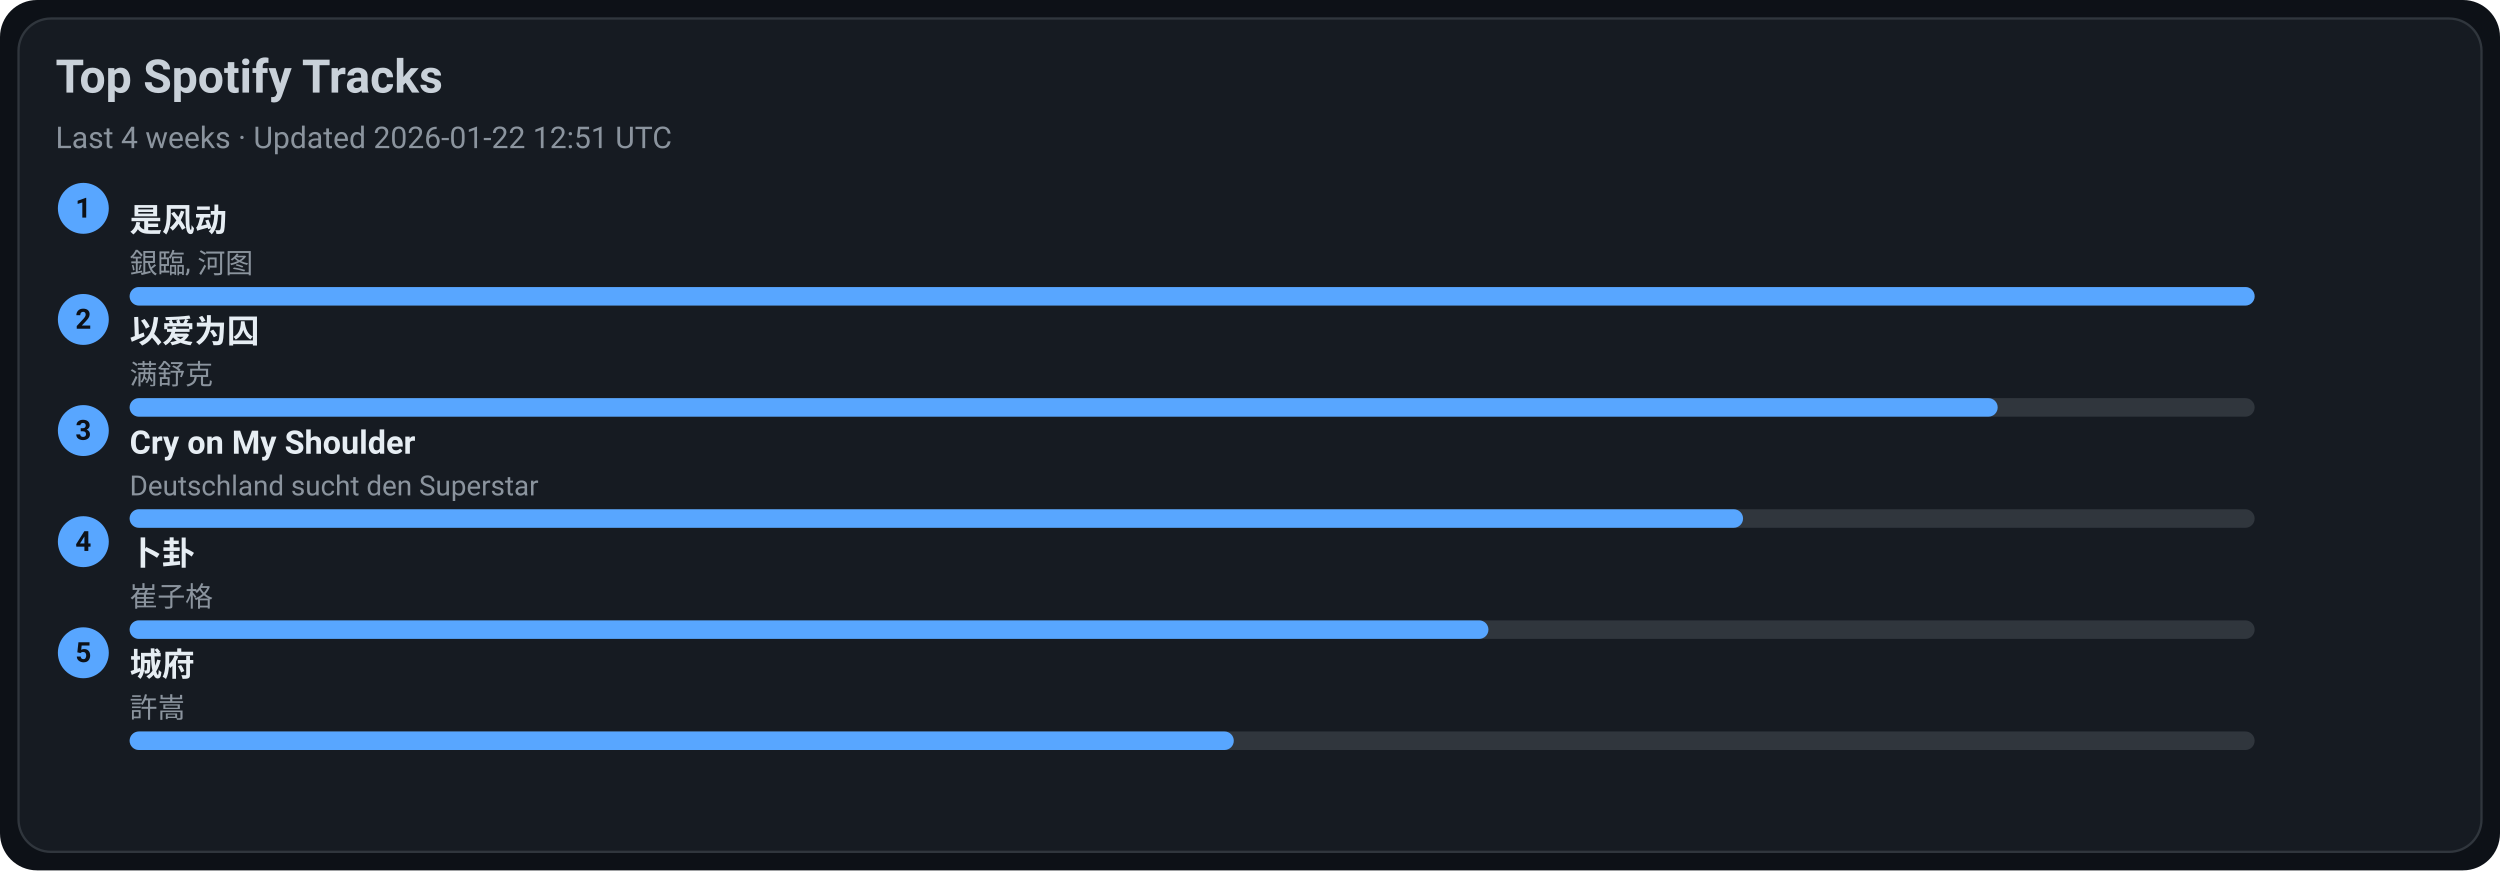
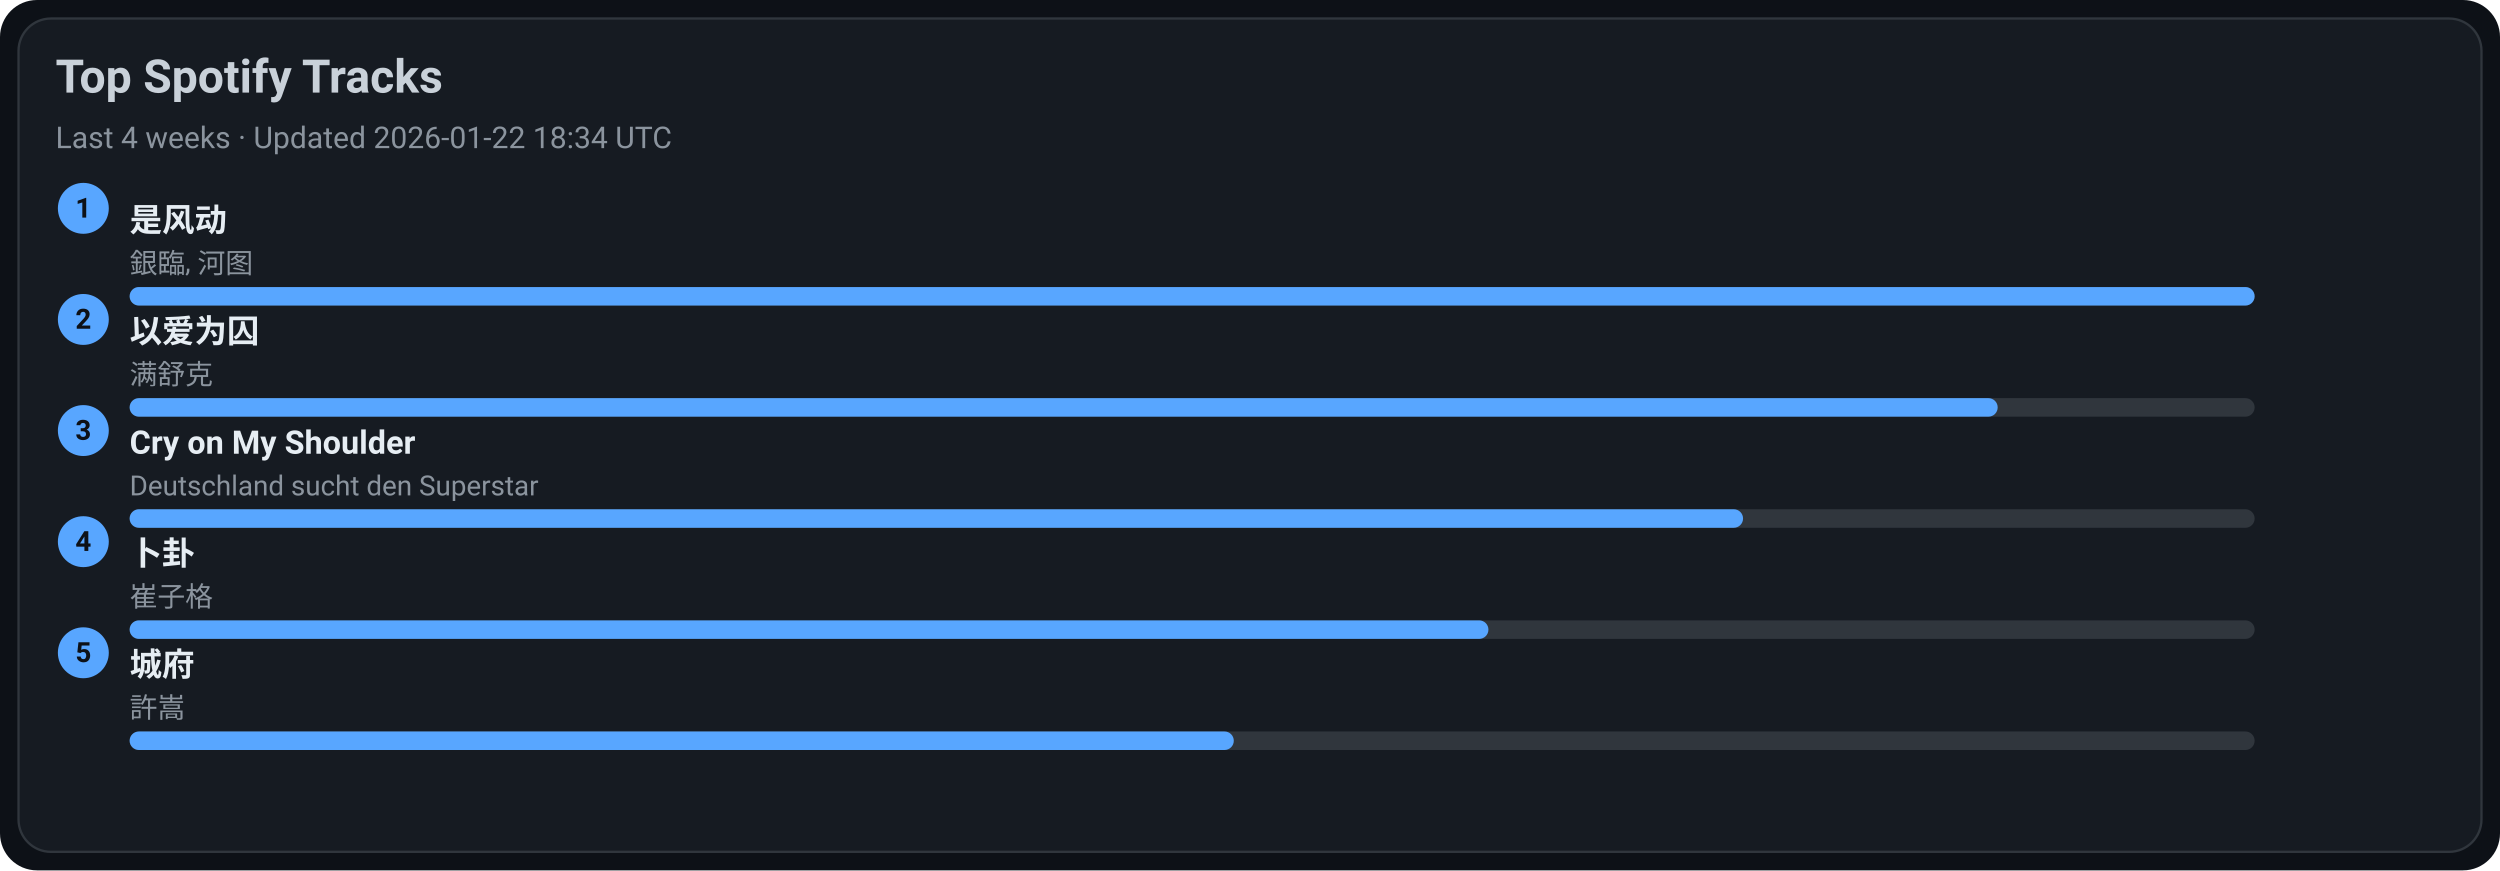
<svg xmlns="http://www.w3.org/2000/svg" width="1080" height="376" viewBox="0 0 1080 376">
  <style>text{font-family:-apple-system,BlinkMacSystemFont,Segoe UI,Roboto,Ubuntu,Helvetica Neue,Arial,Noto Sans,sans-serif}</style>
  <rect width="1080" height="376" rx="16" fill="#0d1117" />
  <rect x="8" y="8" width="1064" height="360" rx="14" fill="#161b22" stroke="#30363d" />
  <text x="24" y="40" font-size="20" fill="#c9d1d9" font-weight="600">Top Spotify Tracks</text>
-   <text x="24" y="64" font-size="13" fill="#8b949e">Last 4 weeks · Updated 2026-01-22 12:51 UTC</text>
+   <text x="24" y="64" font-size="13" fill="#8b949e">Last 4 weeks · Updated 2026-01-22 18:34 UTC</text>
  <circle cx="36" cy="90" r="11" fill="#58a6ff" />
  <text x="36" y="94" text-anchor="middle" font-size="12" fill="#0d1117" font-weight="700">1</text>
  <a href="https://open.spotify.com/track/3lePQ8c4jq7bTePsXEmslh" target="_blank" rel="noopener noreferrer">
    <text x="56" y="100" font-size="14" fill="#e6edf3" font-weight="600">是风动</text>
  </a>
  <text x="56" y="118" font-size="12" fill="#8b949e">銀臨, 河图</text>
  <rect x="56" y="124" width="918" height="8" rx="4" fill="#30363d" />
  <rect x="56" y="124" width="918" height="8" rx="4" fill="#58a6ff" />
  <circle cx="36" cy="138" r="11" fill="#58a6ff" />
  <text x="36" y="142" text-anchor="middle" font-size="12" fill="#0d1117" font-weight="700">2</text>
  <a href="https://open.spotify.com/track/0RW2LEfGQK5BaIho6sSLqf" target="_blank" rel="noopener noreferrer">
    <text x="56" y="148" font-size="14" fill="#e6edf3" font-weight="600">以爱为囚</text>
  </a>
  <text x="56" y="166" font-size="12" fill="#8b949e">满舒克</text>
  <rect x="56" y="172" width="918" height="8" rx="4" fill="#30363d" />
  <rect x="56" y="172" width="807" height="8" rx="4" fill="#58a6ff" />
  <circle cx="36" cy="186" r="11" fill="#58a6ff" />
  <text x="36" y="190" text-anchor="middle" font-size="12" fill="#0d1117" font-weight="700">3</text>
  <a href="https://open.spotify.com/track/6usmG2MoD0C0Lc2pNgCVWV" target="_blank" rel="noopener noreferrer">
    <text x="56" y="196" font-size="14" fill="#e6edf3" font-weight="600">Cry on My Shoulder</text>
  </a>
  <text x="56" y="214" font-size="12" fill="#8b949e">Deutschland sucht den Superstar</text>
  <rect x="56" y="220" width="918" height="8" rx="4" fill="#30363d" />
  <rect x="56" y="220" width="697" height="8" rx="4" fill="#58a6ff" />
  <circle cx="36" cy="234" r="11" fill="#58a6ff" />
  <text x="36" y="238" text-anchor="middle" font-size="12" fill="#0d1117" font-weight="700">4</text>
  <a href="https://open.spotify.com/track/4ToeYifpQaikbYa7krOD6s" target="_blank" rel="noopener noreferrer">
    <text x="56" y="244" font-size="14" fill="#e6edf3" font-weight="600">卜卦</text>
  </a>
  <text x="56" y="262" font-size="12" fill="#8b949e">崔子格</text>
  <rect x="56" y="268" width="918" height="8" rx="4" fill="#30363d" />
  <rect x="56" y="268" width="587" height="8" rx="4" fill="#58a6ff" />
  <circle cx="36" cy="282" r="11" fill="#58a6ff" />
  <text x="36" y="286" text-anchor="middle" font-size="12" fill="#0d1117" font-weight="700">5</text>
  <a href="https://open.spotify.com/track/4AmlSf7hye0QVpnHCcEoEw" target="_blank" rel="noopener noreferrer">
    <text x="56" y="292" font-size="14" fill="#e6edf3" font-weight="600">城府</text>
  </a>
  <text x="56" y="310" font-size="12" fill="#8b949e">許嵩</text>
  <rect x="56" y="316" width="918" height="8" rx="4" fill="#30363d" />
  <rect x="56" y="316" width="477" height="8" rx="4" fill="#58a6ff" />
</svg>
